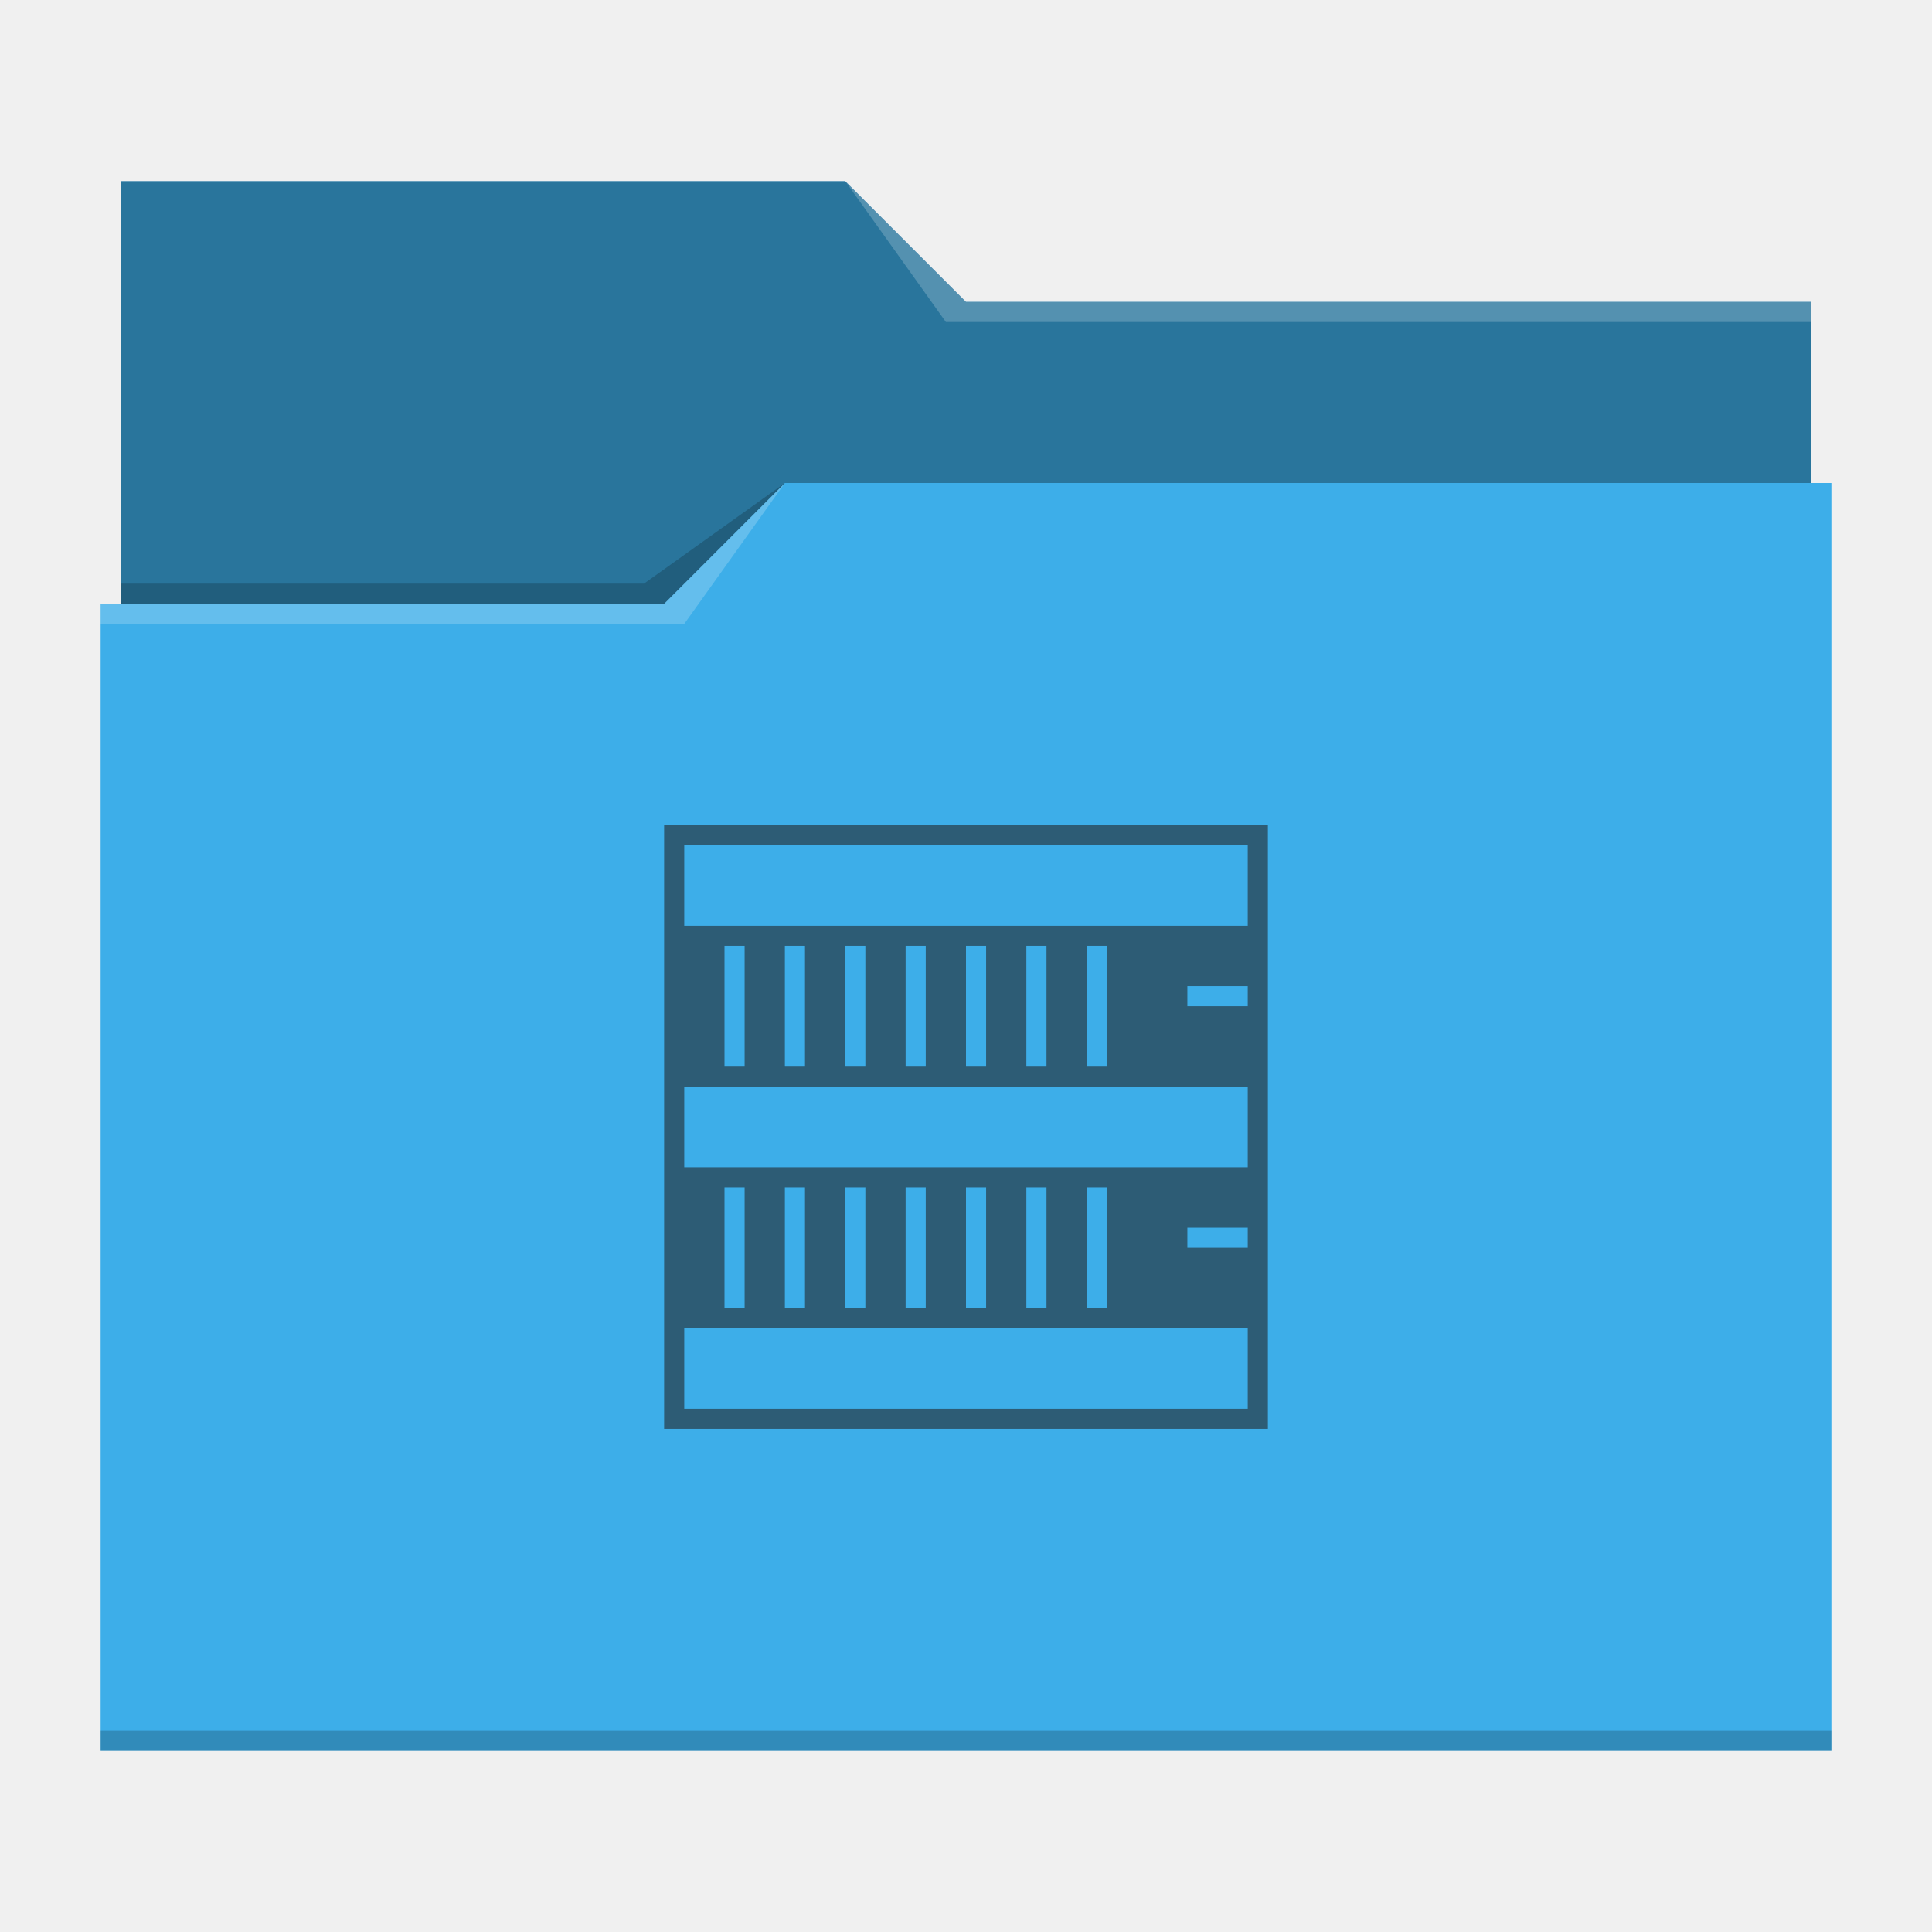
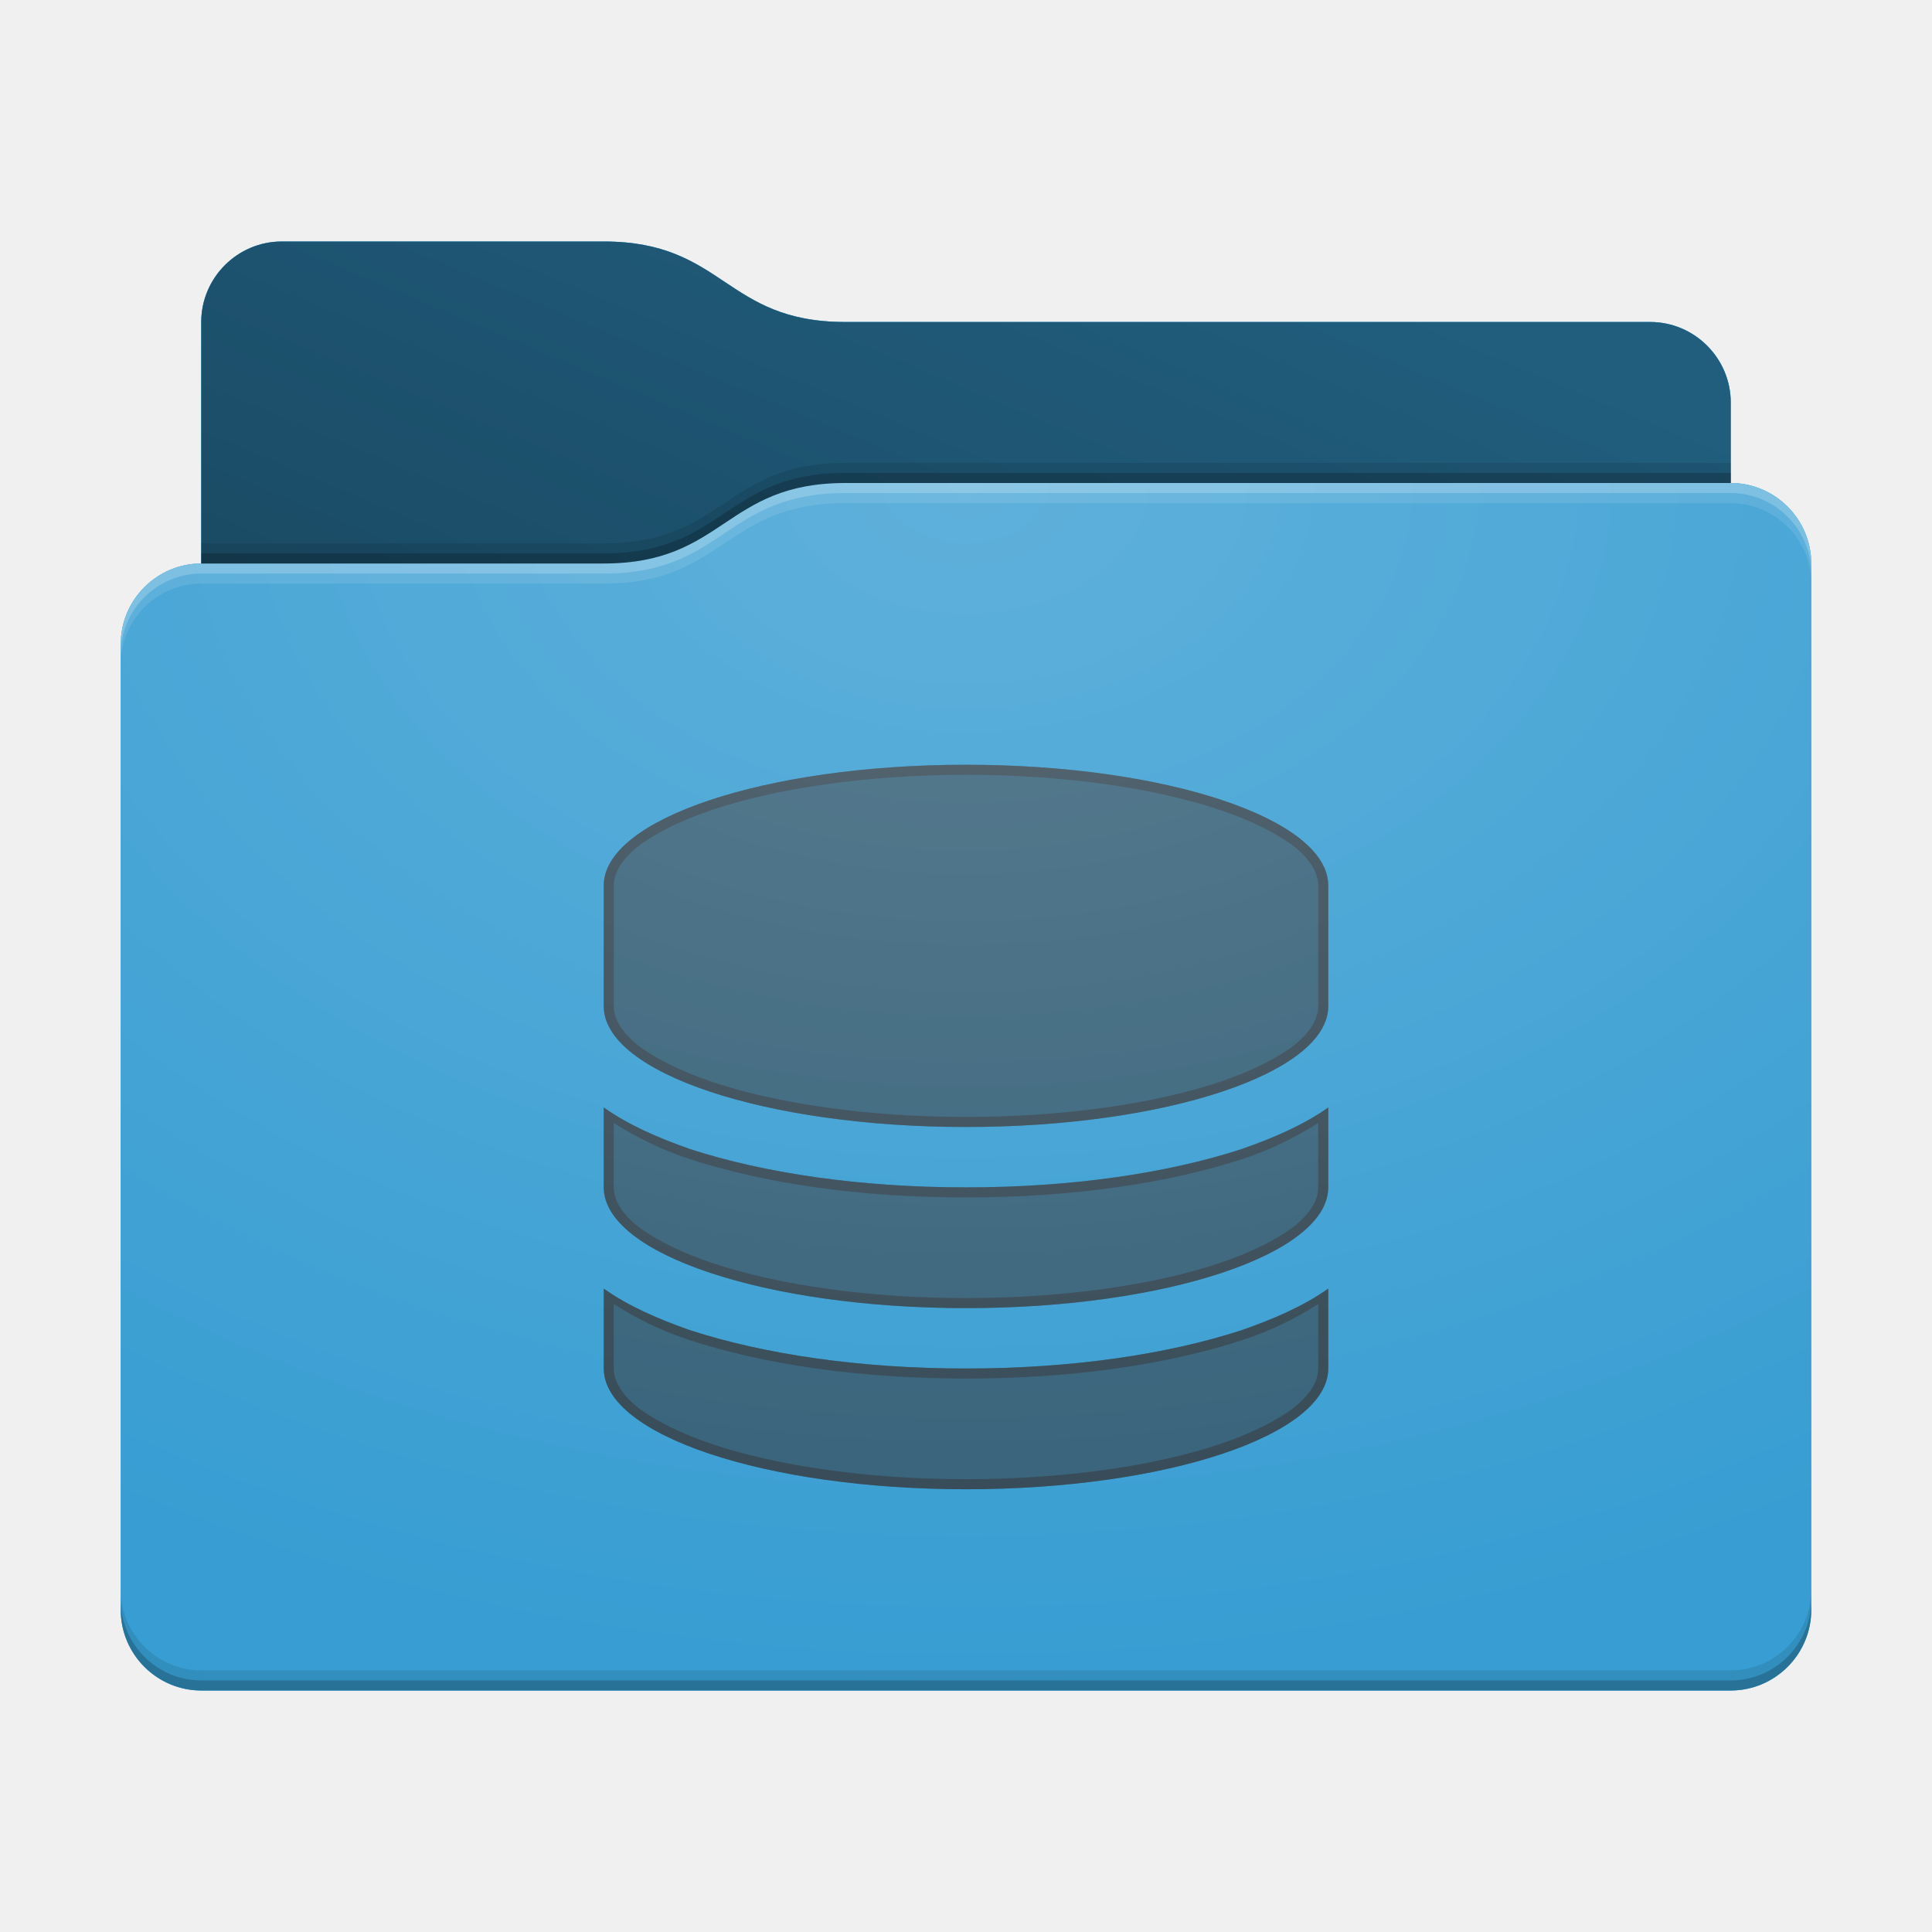
- <svg xmlns="http://www.w3.org/2000/svg" viewBox="0 0 96 96">
-   <defs id="defs3051">
-     <style type="text/css" id="current-color-scheme">
-       .ColorScheme-Text {
-         color:#232629;
-       }
-       .ColorScheme-Highlight {
-         color:#3daee9;
-       }
-       </style>
+ <svg xmlns="http://www.w3.org/2000/svg" xmlns:xlink="http://www.w3.org/1999/xlink" height="96" version="1.1" width="96">
+   <defs id="primary-definitions">
+     <style id="current-color-scheme" type="text/css">
+       .ColorScheme-Text         { color: #232629; }
+       .ColorScheme-Background   { color: #eff0f1; }
+       .ColorScheme-Highlight    { color: #7ec9f0; }
+       .ColorScheme-PositiveText { color: #27ae60; }
+       .ColorScheme-NeutralText  { color: #f67400; }
+       .ColorScheme-NegativeText { color: #da4453; }
+       .ColorScheme-ActiveText   { color: #3daee9; }
+       .ColorScheme-Complement   { color: #ffffff; }
+       .ColorScheme-Contrast     { color: #000000; }
+     </style>
+     <style id="extended-color-scheme" type="text/css">
+       .ExScheme-Black     { color:#3e3e3e; }
+       .ExScheme-White     { color:#fcfcfc; }
+       .ExScheme-Grey-1    { color:#cfd5d5; }
+       .ExScheme-Grey-2    { color:#909c9c; }
+       .ExScheme-Grey-3    { color:#536161; }
+       .ExScheme-Red-1     { color:#ffafa5; }
+       .ExScheme-Red-2     { color:#bf4231; }
+       .ExScheme-Red-3     { color:#4d2f2b; }
+       .ExScheme-Green-1   { color:#abf9c7; }
+       .ExScheme-Green-2   { color:#3bb566; }
+       .ExScheme-Green-3   { color:#377d50; }
+       .ExScheme-Blue-1    { color:#abdaf9; }
+       .ExScheme-Blue-2    { color:#3daefd; }
+       .ExScheme-Blue-3    { color:#2b3c4d; }
+       .ExScheme-Yellow-1  { color:#faffa5; }
+       .ExScheme-Yellow-2  { color:#cac726; }
+       .ExScheme-Yellow-3  { color:#4b4d2b; }
+       .ExScheme-Orange-1  { color:#ffdaa5; }
+       .ExScheme-Orange-2  { color:#ff9701; }
+       .ExScheme-Orange-3  { color:#4d372b; }
+       .ExScheme-Brown-1   { color:#e9d6bb; }
+       .ExScheme-Brown-2   { color:#997657; }
+       .ExScheme-Brown-3   { color:#433a35; }
+       .ExScheme-Purple-1  { color:#e2abf9; }
+       .ExScheme-Purple-2  { color:#b401ff; }
+       .ExScheme-Purple-3  { color:#432b4d; }
+       .ExScheme-Cyan-1    { color:#b2f2e6; }
+       .ExScheme-Cyan-2    { color:#31bfa6; }
+       .ExScheme-Cyan-3    { color:#2b4d47; }
+       .ExScheme-Magenta-1 { color:#f8a6d8; }
+       .ExScheme-Magenta-2 { color:#f00091; }
+       .ExScheme-Magenta-3 { color:#770048; }
+     </style>
+     <linearGradient id="ubW">
+       <stop offset="0" />
+       <stop offset="1" stop-opacity="0" />
+     </linearGradient>
+     <linearGradient id="ubX">
+       <stop offset="0" stop-color="#fff" />
+       <stop offset="1" stop-color="#fff" stop-opacity="0" />
+     </linearGradient>
+     <style id="ubY" type="text/css">
+         .force-display-for-editing { display: inline !important; }
+     </style>
+     <style class="remove-if__show-crease" type="text/css">
+         .enable-if__show-crease { display: none; }
+     </style>
+     <style class="remove-if__color-sync-mimes-places" type="text/css">
+         .enable-if__color-sync-mimes-places { display: none; }
+     </style>
+     <radialGradient cx=".5" cy="0" id="ubZ" r="1" xlink:href="#ubX" />
+     <linearGradient id="uc0" xlink:href="#ubW" y1="1" y2=".5" />
+     <style class="ColorScheme-Background" fill="currentColor" opacity=".6" type="text/css">
+    .ColorScheme-Text           { color:#eff0f1; }
+       .ColorScheme-Background     { color:#31363b; }
+       .ColorScheme-Highlight      { color:#3daefd; }
+       .ColorScheme-ViewBackground { color:#fcfcfc; }
+       .ColorScheme-PositiveText   { color:#27ae60; }
+       .ColorScheme-NeutralText    { color:#f67400; }
+       .ColorScheme-NegativeText   { color:#da4453; }
+   </style>
+     <path d="m 14,12 c -2.2,0 -4,1.8 -4,4 v 4 8 c -2.2,0 -4,1.8 -4,4 v 48 c 0,2.2 1.8,4 4,4 h 76 c 2.2,0 4,-1.8 4,-4 V 50 32 28 c 0,-2.2 -1.8,-4 -4,-4 v -4 c 0,-2.2 -1.8,-4 -4,-4 H 42 c -6,0 -6,-4 -12,-4 z" id="uc1" />
+     <path d="m 14,12 c -2.2,0 -4,1.8 -4,4 v 4 8 h 20 c 6,0 6,-4 12,-4 h 44 v -4 c 0,-2.2 -1.8,-4 -4,-4 H 42 c -6,0 -6,-4 -12,-4 z" id="uc2" />
  </defs>
-   <path style="fill:currentColor" d="M 6 9 L 6 30 L 5 30 L 5 87 L 91 87 L 91 24 L 90 24 L 90 15 L 48 15 L 42 9 L 6 9 z " class="ColorScheme-Highlight" />
-   <path style="fill-opacity:0.33" d="M 6 9 L 6 30 L 33 30 L 39 24 L 90 24 L 90 15 L 48 15 L 42 9 L 6 9 z " />
-   <path style="fill:#ffffff;fill-opacity:0.2" d="M 42 9 L 47 16 L 90 16 L 90 15 L 48 15 L 42 9 z M 39 24 L 33 30 L 5 30 L 5 31 L 34 31 L 39 24 z " />
-   <path style="fill-opacity:0.2;fill-rule:evenodd" d="M 39 24 L 32 29 L 6 29 L 6 30 L 33 30 L 39 24 z M 5 86 L 5 87 L 91 87 L 91 86 L 5 86 z " class="ColorScheme-Text" />
-   <path style="fill:currentColor;fill-opacity:0.6;stroke:none" d="M 33 41 L 33 71 L 63 71 L 63 41 L 33 41 z M 34 42 L 62 42 L 62 46 L 34 46 L 34 42 z M 36 47 L 37 47 L 37 53 L 36 53 L 36 47 z M 39 47 L 40 47 L 40 53 L 39 53 L 39 47 z M 42 47 L 43 47 L 43 53 L 42 53 L 42 47 z M 45 47 L 46 47 L 46 53 L 45 53 L 45 47 z M 48 47 L 49 47 L 49 53 L 48 53 L 48 47 z M 51 47 L 52 47 L 52 53 L 51 53 L 51 47 z M 54 47 L 55 47 L 55 53 L 54 53 L 54 47 z M 59 49 L 62 49 L 62 50 L 59 50 L 59 49 z M 34 54 L 62 54 L 62 58 L 34 58 L 34 54 z M 36 59 L 37 59 L 37 65 L 36 65 L 36 59 z M 39 59 L 40 59 L 40 65 L 39 65 L 39 59 z M 42 59 L 43 59 L 43 65 L 42 65 L 42 59 z M 45 59 L 46 59 L 46 65 L 45 65 L 45 59 z M 48 59 L 49 59 L 49 65 L 48 65 L 48 59 z M 51 59 L 52 59 L 52 65 L 51 65 L 51 59 z M 54 59 L 55 59 L 55 65 L 54 65 L 54 59 z M 59 61 L 62 61 L 62 62 L 59 62 L 59 61 z M 34 66 L 62 66 L 62 70 L 34 70 L 34 66 z " class="ColorScheme-Text" />
+   <g id="content" transform="translate(0,0)">
+     <use class="sync-color enable-if__color-sync-mimes-places force-display-for-editing ColorScheme-ActiveText" fill="currentColor" href="#uc1" />
+     <use class="primary-color remove-if__color-sync-mimes-places ColorScheme-ActiveText" fill="currentColor" href="#uc1" />
+     <use class="ColorScheme-Contrast" fill="currentColor" href="#uc1" opacity=".1" />
+     <g id="decal" transform="translate(24,32)">
+       <path class="ColorScheme-Background" d="M 24,6 A 18,6 0 0 0 6,12 v 6 a 18,6 0 0 0 18,6 18,6 0 0 0 18,-6 V 12 A 18,6 0 0 0 24,6 Z M 6,23.03 V 27 a 18,6 0 0 0 18,6 18,6 0 0 0 18,-6 v -3.97 c -1.23,.87 -2.7,1.5 -4.3,2.06 C 34,26.3 29.24,27 24,27 18.76,27 14,26.3 10.3,25.1 8.7,24.54 7.23,23.9 6,23.03 Z m 0,9 V 36 a 18,6 0 0 0 18,6 18,6 0 0 0 18,-6 v -3.97 c -1.23,.87 -2.7,1.5 -4.3,2.06 C 34,35.3 29.24,36 24,36 18.76,36 14,35.3 10.3,34.1 8.7,33.54 7.23,32.9 6,32.03 Z" fill="currentColor" opacity=".6" stop-color="#000000" />
+       <path class="ColorScheme-Background" d="M 24 6 A 18 6 0 0 0 6 12 L 6 18 A 18 6 0 0 0 24 24 A 18 6 0 0 0 42 18 L 42 12 A 18 6 0 0 0 24 6 z M 24 6.5 C 28.93 6.5 33.4 7.17 36.57 8.23 C 38.16 8.76 39.43 9.4 40.3 10.06 C 41.1 10.7 41.5 11.37 41.5 12 L 41.5 18 C 41.5 18.63 41.1 19.3 40.3 19.94 C 39.43 20.6 38.16 21.24 36.57 21.77 C 33.4 22.83 28.93 23.5 24 23.5 C 19.07 23.5 14.6 22.83 11.43 21.77 C 9.84 21.24 8.57 20.6 7.7 19.94 C 6.9 19.3 6.5 18.63 6.5 18 L 6.5 12 C 6.5 11.37 6.9 10.7 7.7 10.06 C 8.57 9.4 9.84 8.76 11.43 8.23 C 14.6 7.17 19.07 6.5 24 6.5 z M 6 23.03 L 6 27 A 18 6 0 0 0 24 33 A 18 6 0 0 0 42 27 L 42 23.03 C 40.77 23.9 39.3 24.54 37.7 25.1 C 34 26.3 29.24 27 24 27 C 18.76 27 14 26.3 10.3 25.1 C 8.7 24.54 7.23 23.9 6 23.03 z M 6.5 23.8 C 7.6 24.5 8.8 25.1 10.17 25.56 C 13.93 26.8 18.7 27.5 24 27.5 C 29.3 27.5 34.07 26.8 37.83 25.56 C 39.2 25.1 40.4 24.5 41.5 23.8 L 41.5 27 C 41.5 27.63 41.1 28.3 40.3 28.94 C 39.43 29.6 38.16 30.24 36.57 30.77 C 33.4 31.83 28.93 32.5 24 32.5 C 19.07 32.5 14.6 31.83 11.43 30.77 C 9.84 30.24 8.57 29.6 7.7 28.94 C 6.9 28.3 6.5 27.63 6.5 27 L 6.5 23.8 z M 6 32.03 L 6 36 A 18 6 0 0 0 24 42 A 18 6 0 0 0 42 36 L 42 32.03 C 40.77 32.9 39.3 33.54 37.7 34.1 C 34 35.3 29.24 36 24 36 C 18.76 36 14 35.3 10.3 34.1 C 8.7 33.54 7.23 32.9 6 32.03 z M 6.5 32.8 C 7.6 33.5 8.8 34.1 10.17 34.56 C 13.93 35.8 18.7 36.5 24 36.5 C 29.3 36.5 34.07 35.8 37.83 34.56 C 39.2 34.1 40.4 33.5 41.5 32.8 L 41.5 36 C 41.5 36.63 41.1 37.3 40.3 37.94 C 39.43 38.6 38.16 39.24 36.57 39.77 C 33.4 40.83 28.93 41.5 24 41.5 C 19.07 41.5 14.6 40.83 11.43 39.77 C 9.84 39.24 8.57 38.6 7.7 37.94 C 6.9 37.3 6.5 36.63 6.5 36 L 6.5 32.8 z " fill="currentColor" opacity=".6" />
+     </g>
+     <use href="#uc2" opacity=".4" />
+     <use fill="url(#uc0)" href="#uc2" opacity=".2" />
+     <path d="m 42,24 c -6,0 -6,4 -12,4 H 10 c -2.2,0 -4,1.8 -4,4 v 48 c 0,2.2 1.8,4 4,4 h 76 c 2.2,0 4,-1.8 4,-4 V 50 32 28 c 0,-2.2 -1.8,-4 -4,-4 z" fill="url(#ubZ)" opacity=".2" />
+     <path class="ColorScheme-Contrast" d="m 6,79 v 1 c 0,2.2 1.8,4 4,4 h 76 c 2.2,0 4,-1.8 4,-4 v -1 c 0,2.2 -1.8,4 -4,4 H 10 C 7.8,83 6,81.2 6,79 Z" fill="currentColor" opacity=".1" />
+     <path class="ColorScheme-Contrast" d="M 6,79.5 V 80 c 0,2.2 1.8,4 4,4 h 76 c 2.2,0 4,-1.8 4,-4 v -0.5 c 0,2.2 -1.8,4 -4,4 H 10 c -2.2,0 -4,-1.8 -4,-4 z" fill="currentColor" opacity=".2" />
+     <path d="m 42,24 c -6,0 -6,4 -12,4 H 10 c -2.2,0 -4,1.8 -4,4 v 1 c 0,-2.2 1.8,-4 4,-4 h 20 c 6,0 6,-4 12,-4 h 44 c 2.2,0 4,1.8 4,4 v -1 c 0,-2.2 -1.8,-4 -4,-4 z" fill="#fff" opacity=".1" />
+     <path d="m 42,24 c -6,0 -6,4 -12,4 H 10 c -2.2,0 -4,1.8 -4,4 v 0.5 c 0,-2.2 1.8,-4 4,-4 h 20 c 6,0 6,-4 12,-4 h 44 c 2.2,0 4,1.8 4,4 V 28 c 0,-2.2 -1.8,-4 -4,-4 z" fill="#fff" opacity=".2" />
+     <path d="m 42,23 c -6,0 -6,4 -12,4 H 10 v 1 h 20 c 6,0 6,-4 12,-4 h 44 v -1 z" opacity=".1" />
+     <path d="m 42,23.5 c -6,0 -6,4 -12,4 H 10 V 28 h 20 c 6,0 6,-4 12,-4 h 44 v -0.5 z" opacity=".2" />
+   </g>
</svg>
